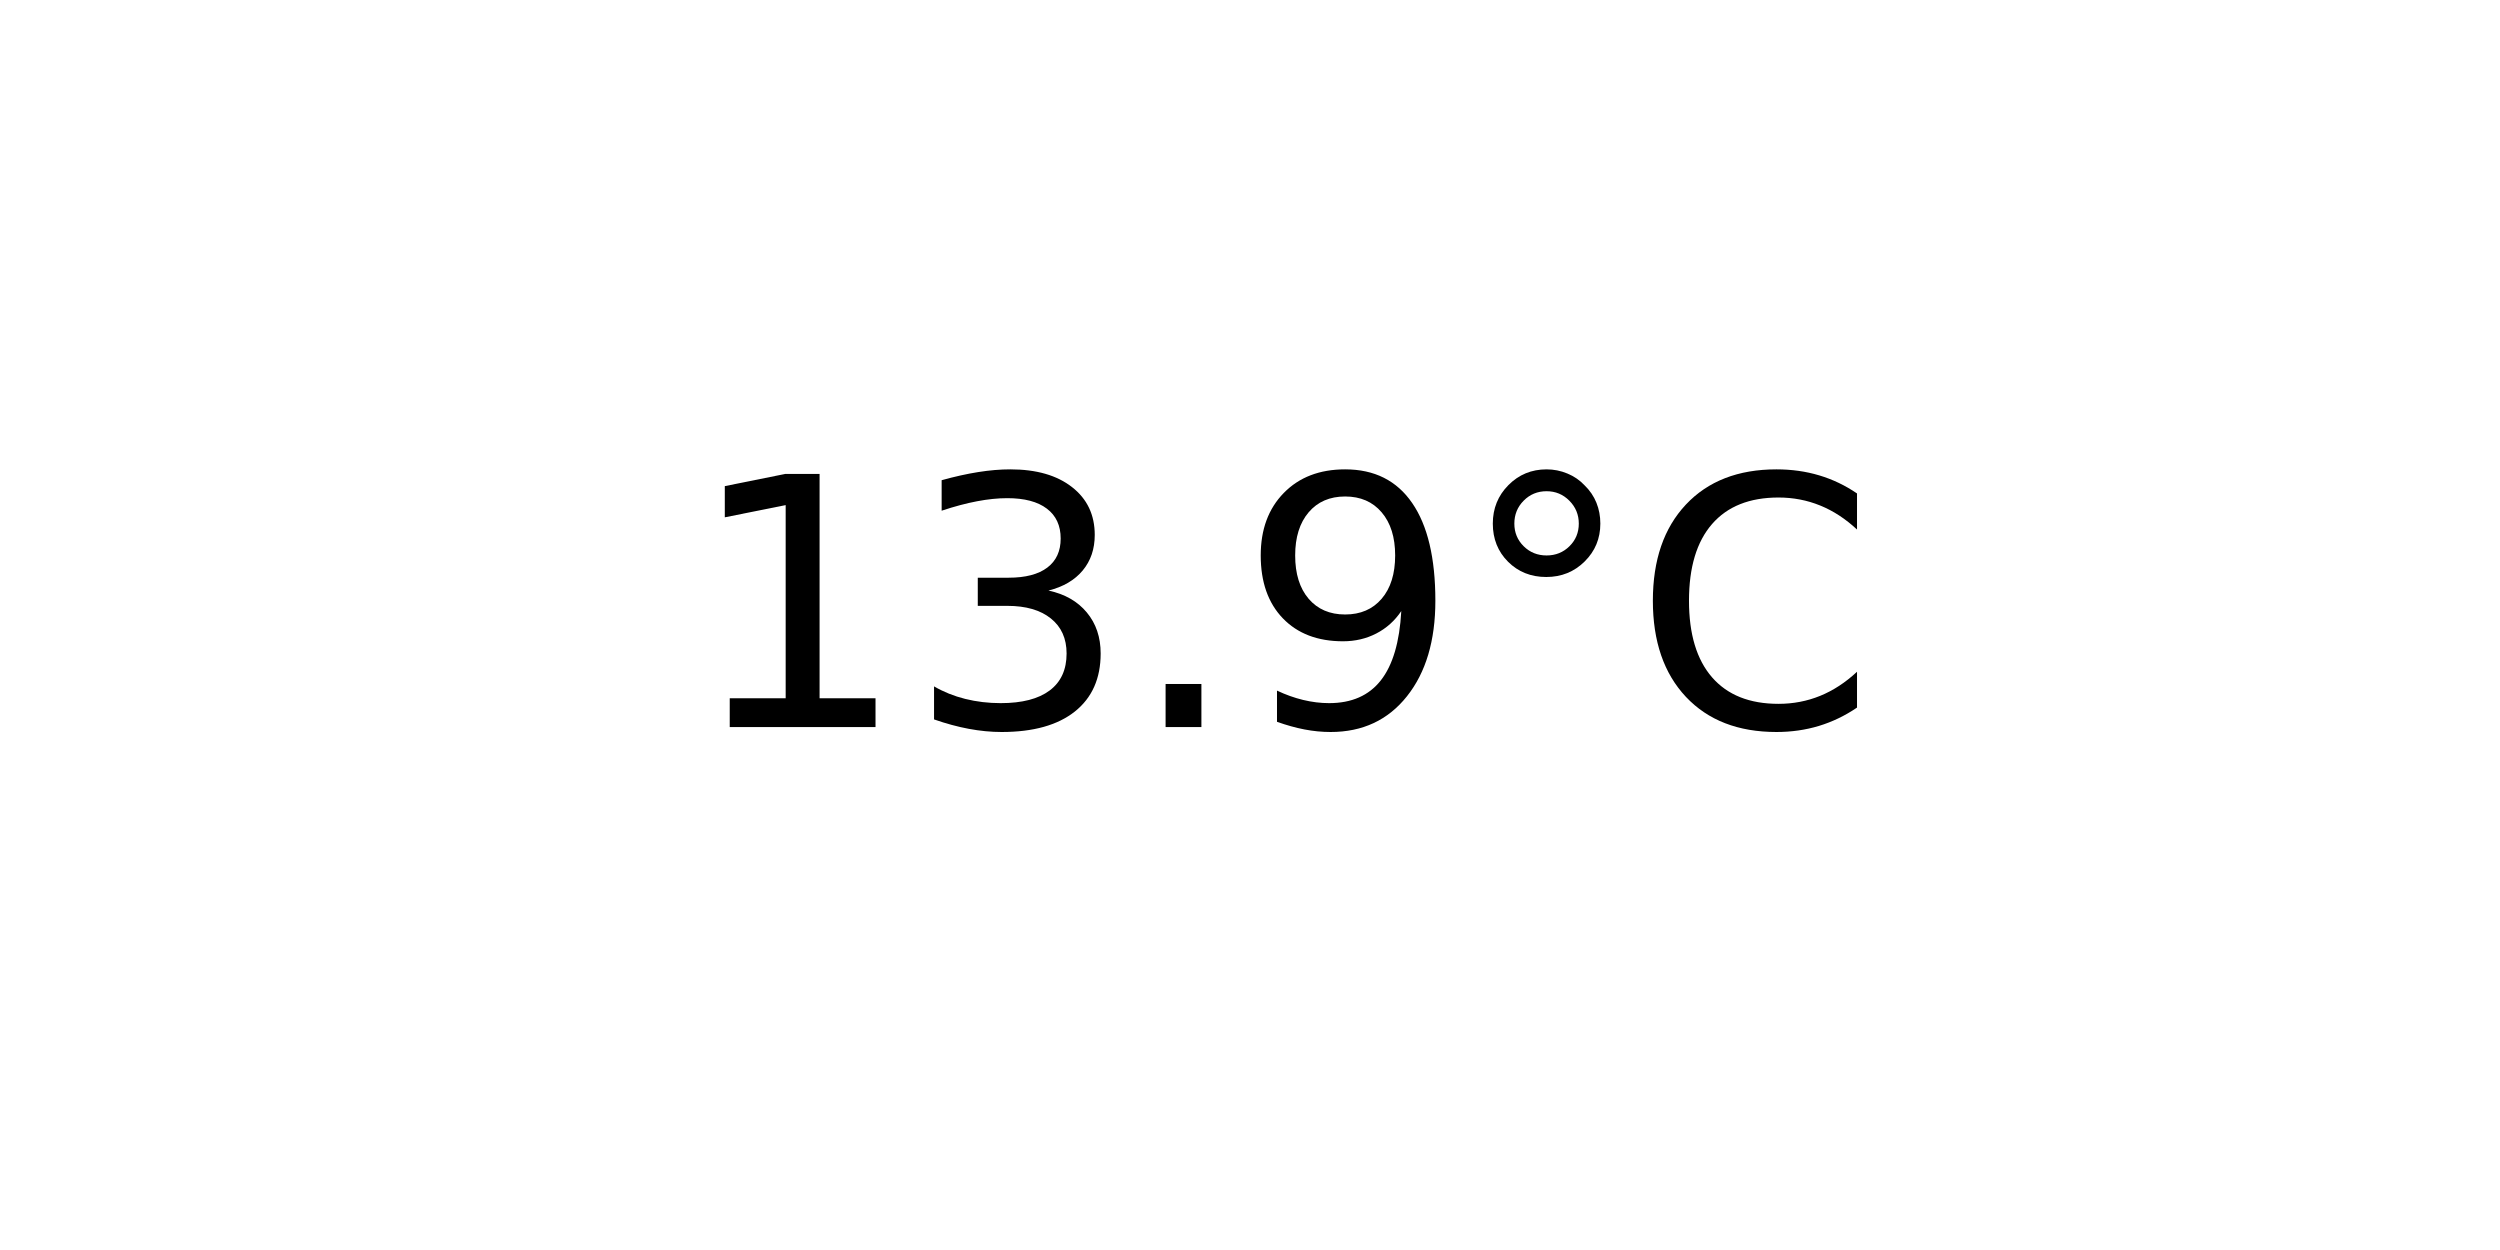
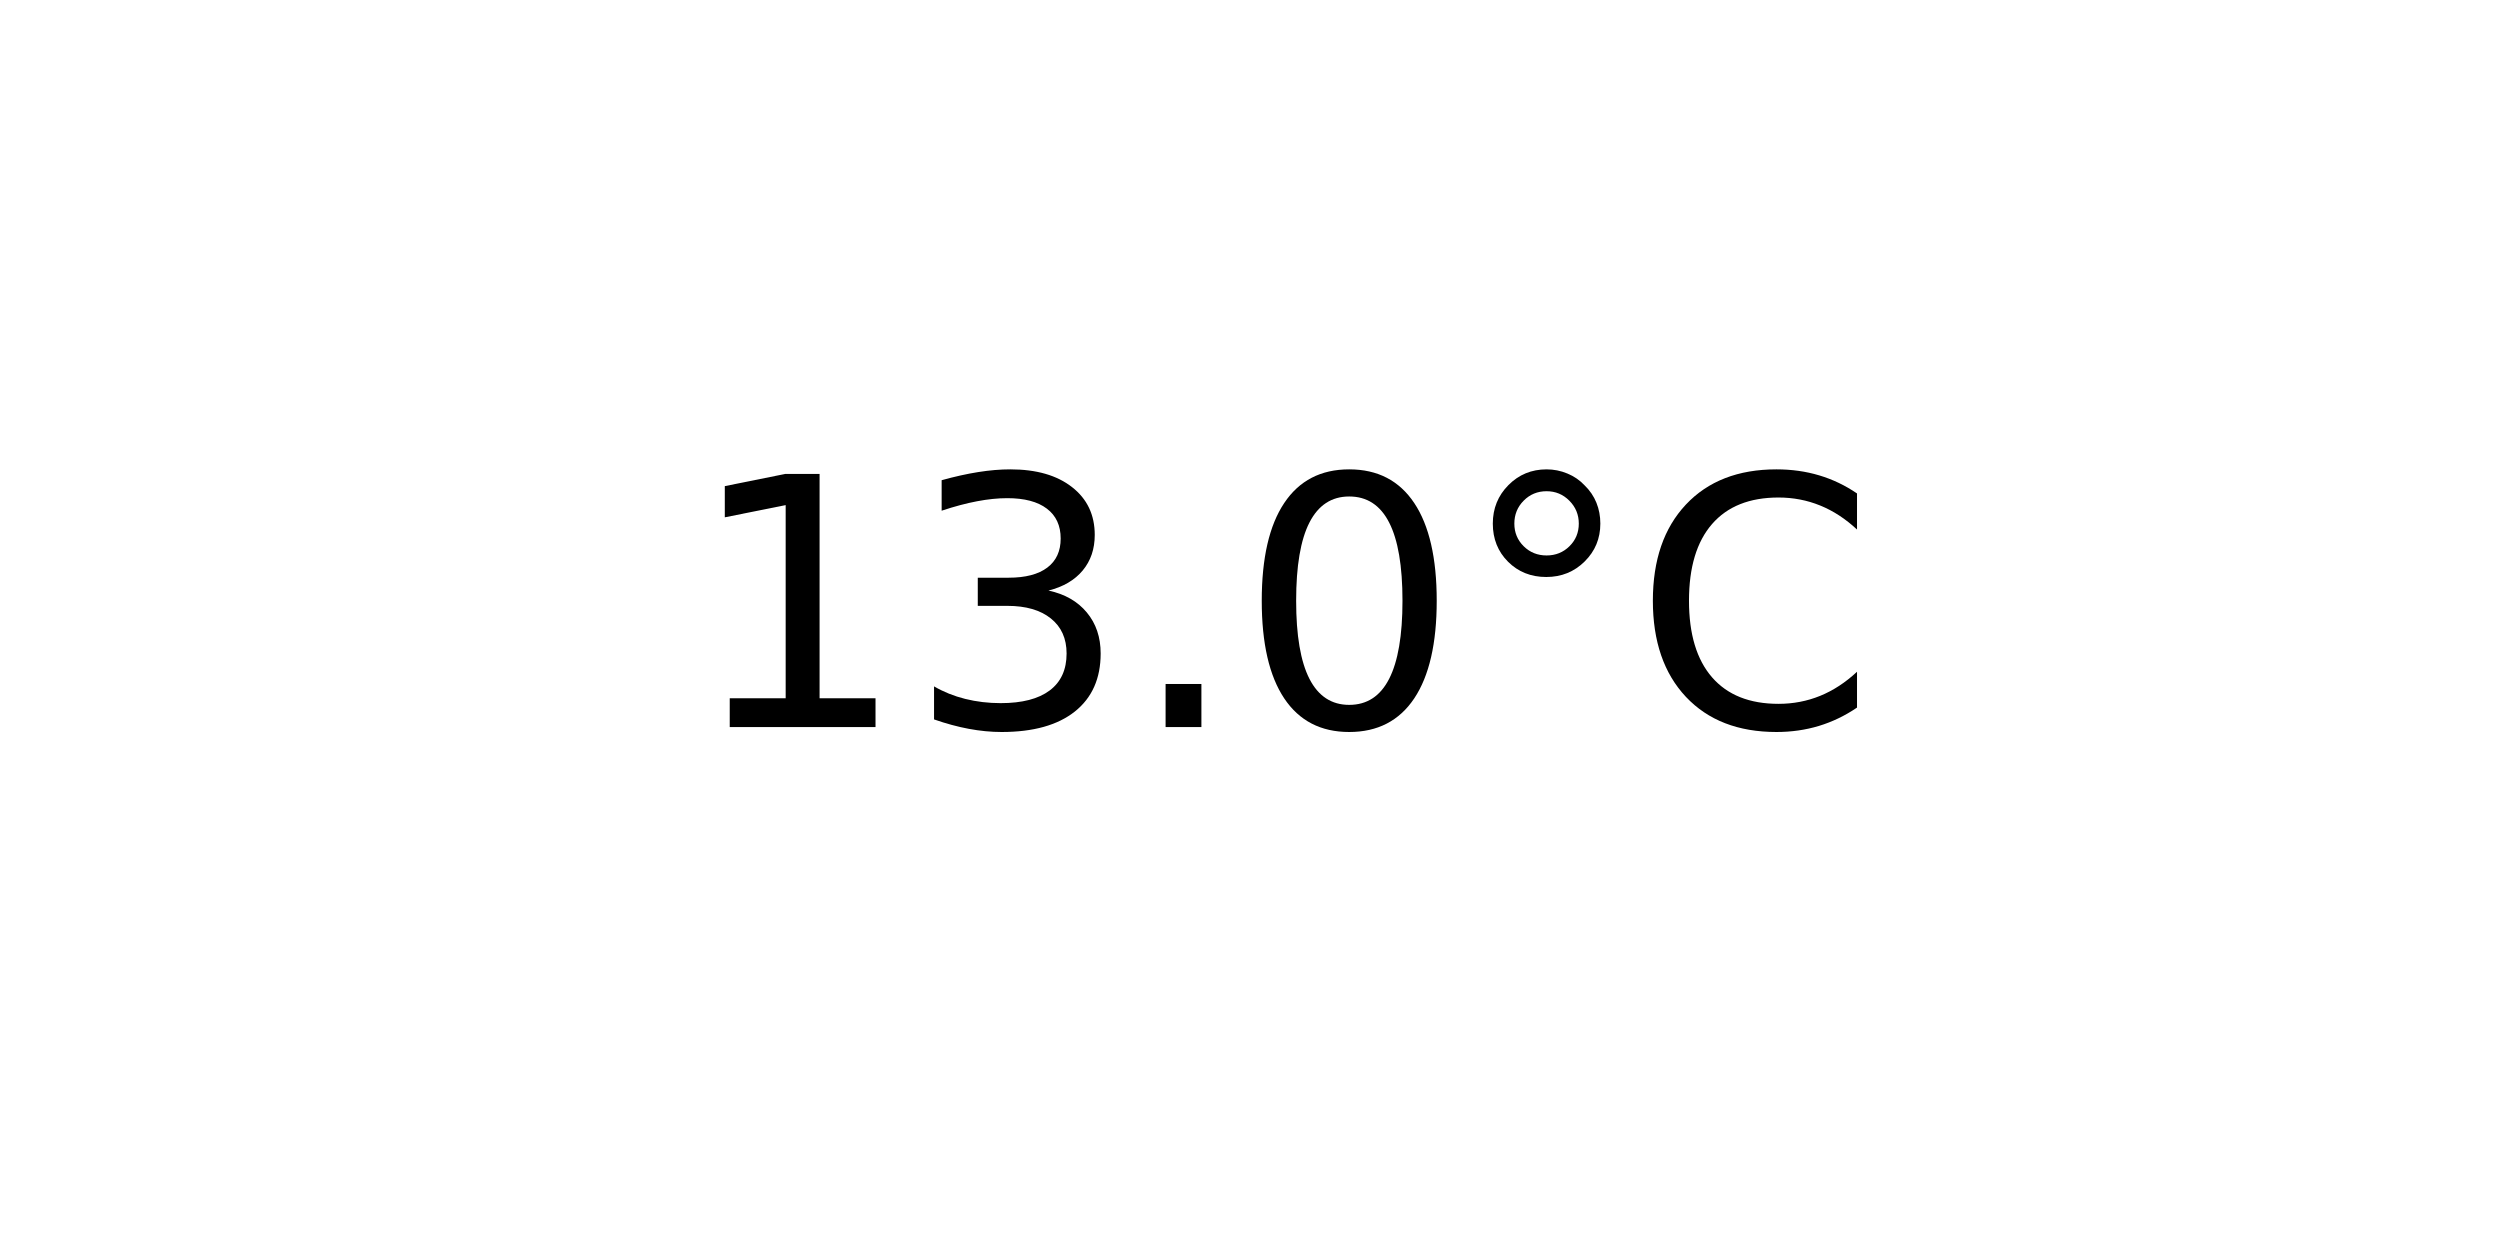
<svg xmlns="http://www.w3.org/2000/svg" xmlns:xlink="http://www.w3.org/1999/xlink" width="72pt" height="36pt" viewBox="0 0 72 36" version="1.1">
  <defs>
    <style type="text/css">*{stroke-linejoin: round; stroke-linecap: butt}</style>
  </defs>
  <g id="figure_1">
    <g id="axes_1">
      <g id="text_1">
        <g transform="translate(19.77578 20.93937) scale(0.1 -0.1)">
          <defs>
            <path id="DejaVuSans-31" d="M 794 531  L 1825 531  L 1825 4091  L 703 3866  L 703 4441  L 1819 4666  L 2450 4666  L 2450 531  L 3481 531  L 3481 0  L 794 0  L 794 531  z " transform="scale(0.015625)" />
            <path id="DejaVuSans-33" d="M 2597 2516  Q 3050 2419 3304 2112  Q 3559 1806 3559 1356  Q 3559 666 3084 287  Q 2609 -91 1734 -91  Q 1441 -91 1130 -33  Q 819 25 488 141  L 488 750  Q 750 597 1062 519  Q 1375 441 1716 441  Q 2309 441 2620 675  Q 2931 909 2931 1356  Q 2931 1769 2642 2001  Q 2353 2234 1838 2234  L 1294 2234  L 1294 2753  L 1863 2753  Q 2328 2753 2575 2939  Q 2822 3125 2822 3475  Q 2822 3834 2567 4026  Q 2313 4219 1838 4219  Q 1578 4219 1281 4162  Q 984 4106 628 3988  L 628 4550  Q 988 4650 1302 4700  Q 1616 4750 1894 4750  Q 2613 4750 3031 4423  Q 3450 4097 3450 3541  Q 3450 3153 3228 2886  Q 3006 2619 2597 2516  z " transform="scale(0.015625)" />
            <path id="DejaVuSans-2e" d="M 684 794  L 1344 794  L 1344 0  L 684 0  L 684 794  z " transform="scale(0.015625)" />
-             <path id="DejaVuSans-39" d="M 703 97  L 703 672  Q 941 559 1184 500  Q 1428 441 1663 441  Q 2288 441 2617 861  Q 2947 1281 2994 2138  Q 2813 1869 2534 1725  Q 2256 1581 1919 1581  Q 1219 1581 811 2004  Q 403 2428 403 3163  Q 403 3881 828 4315  Q 1253 4750 1959 4750  Q 2769 4750 3195 4129  Q 3622 3509 3622 2328  Q 3622 1225 3098 567  Q 2575 -91 1691 -91  Q 1453 -91 1209 -44  Q 966 3 703 97  z M 1959 2075  Q 2384 2075 2632 2365  Q 2881 2656 2881 3163  Q 2881 3666 2632 3958  Q 2384 4250 1959 4250  Q 1534 4250 1286 3958  Q 1038 3666 1038 3163  Q 1038 2656 1286 2365  Q 1534 2075 1959 2075  z " transform="scale(0.015625)" />
+             <path id="DejaVuSans-30" d="M 2034 4250  Q 1547 4250 1301 3770  Q 1056 3291 1056 2328  Q 1056 1369 1301 889  Q 1547 409 2034 409  Q 2525 409 2770 889  Q 3016 1369 3016 2328  Q 3016 3291 2770 3770  Q 2525 4250 2034 4250  z M 2034 4750  Q 2819 4750 3233 4129  Q 3647 3509 3647 2328  Q 3647 1150 3233 529  Q 2819 -91 2034 -91  Q 1250 -91 836 529  Q 422 1150 422 2328  Q 422 3509 836 4129  Q 1250 4750 2034 4750  z " transform="scale(0.015625)" />
            <path id="DejaVuSans-b0" d="M 1600 4347  Q 1350 4347 1178 4173  Q 1006 4000 1006 3750  Q 1006 3503 1178 3333  Q 1350 3163 1600 3163  Q 1850 3163 2022 3333  Q 2194 3503 2194 3750  Q 2194 3997 2020 4172  Q 1847 4347 1600 4347  z M 1600 4750  Q 1800 4750 1984 4673  Q 2169 4597 2303 4453  Q 2447 4313 2519 4134  Q 2591 3956 2591 3750  Q 2591 3338 2302 3052  Q 2013 2766 1594 2766  Q 1172 2766 890 3047  Q 609 3328 609 3750  Q 609 4169 896 4459  Q 1184 4750 1600 4750  z " transform="scale(0.015625)" />
            <path id="DejaVuSans-43" d="M 4122 4306  L 4122 3641  Q 3803 3938 3442 4084  Q 3081 4231 2675 4231  Q 1875 4231 1450 3742  Q 1025 3253 1025 2328  Q 1025 1406 1450 917  Q 1875 428 2675 428  Q 3081 428 3442 575  Q 3803 722 4122 1019  L 4122 359  Q 3791 134 3420 21  Q 3050 -91 2638 -91  Q 1578 -91 968 557  Q 359 1206 359 2328  Q 359 3453 968 4101  Q 1578 4750 2638 4750  Q 3056 4750 3426 4639  Q 3797 4528 4122 4306  z " transform="scale(0.015625)" />
          </defs>
          <use xlink:href="#DejaVuSans-31" />
          <use xlink:href="#DejaVuSans-33" x="63.623" />
          <use xlink:href="#DejaVuSans-2e" x="127.246" />
-           <use xlink:href="#DejaVuSans-39" x="159.033" />
+           <use xlink:href="#DejaVuSans-30" x="159.033" />
          <use xlink:href="#DejaVuSans-b0" x="222.656" />
          <use xlink:href="#DejaVuSans-43" x="272.656" />
        </g>
      </g>
    </g>
  </g>
</svg>
